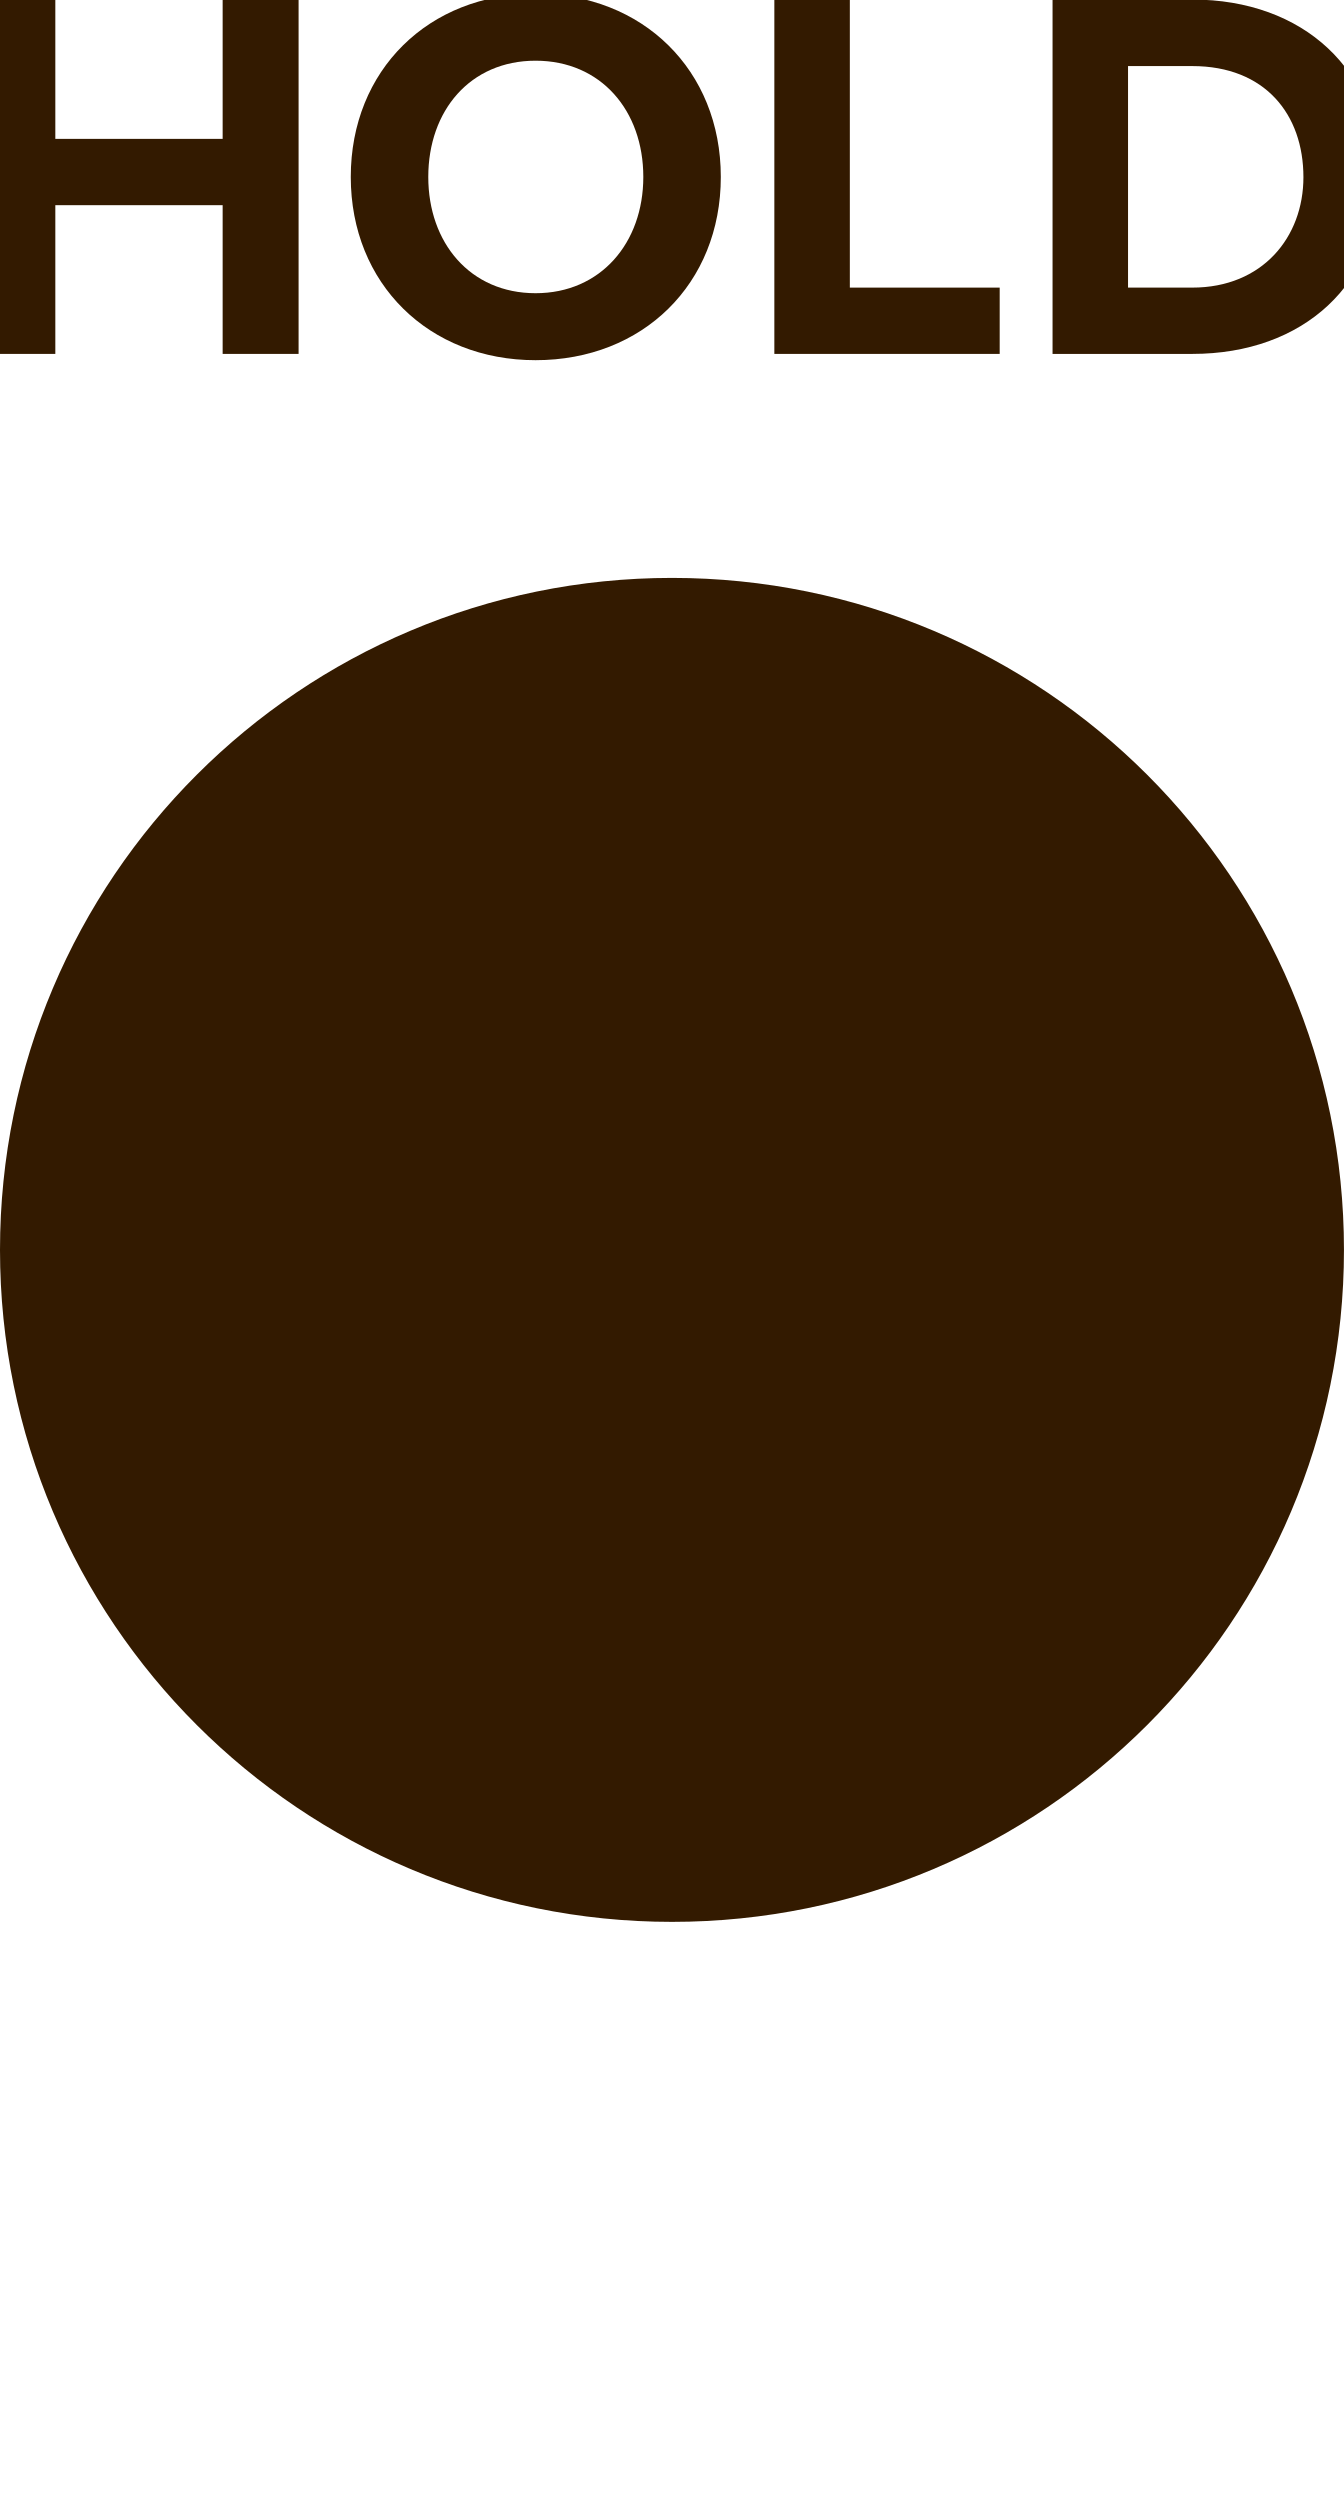
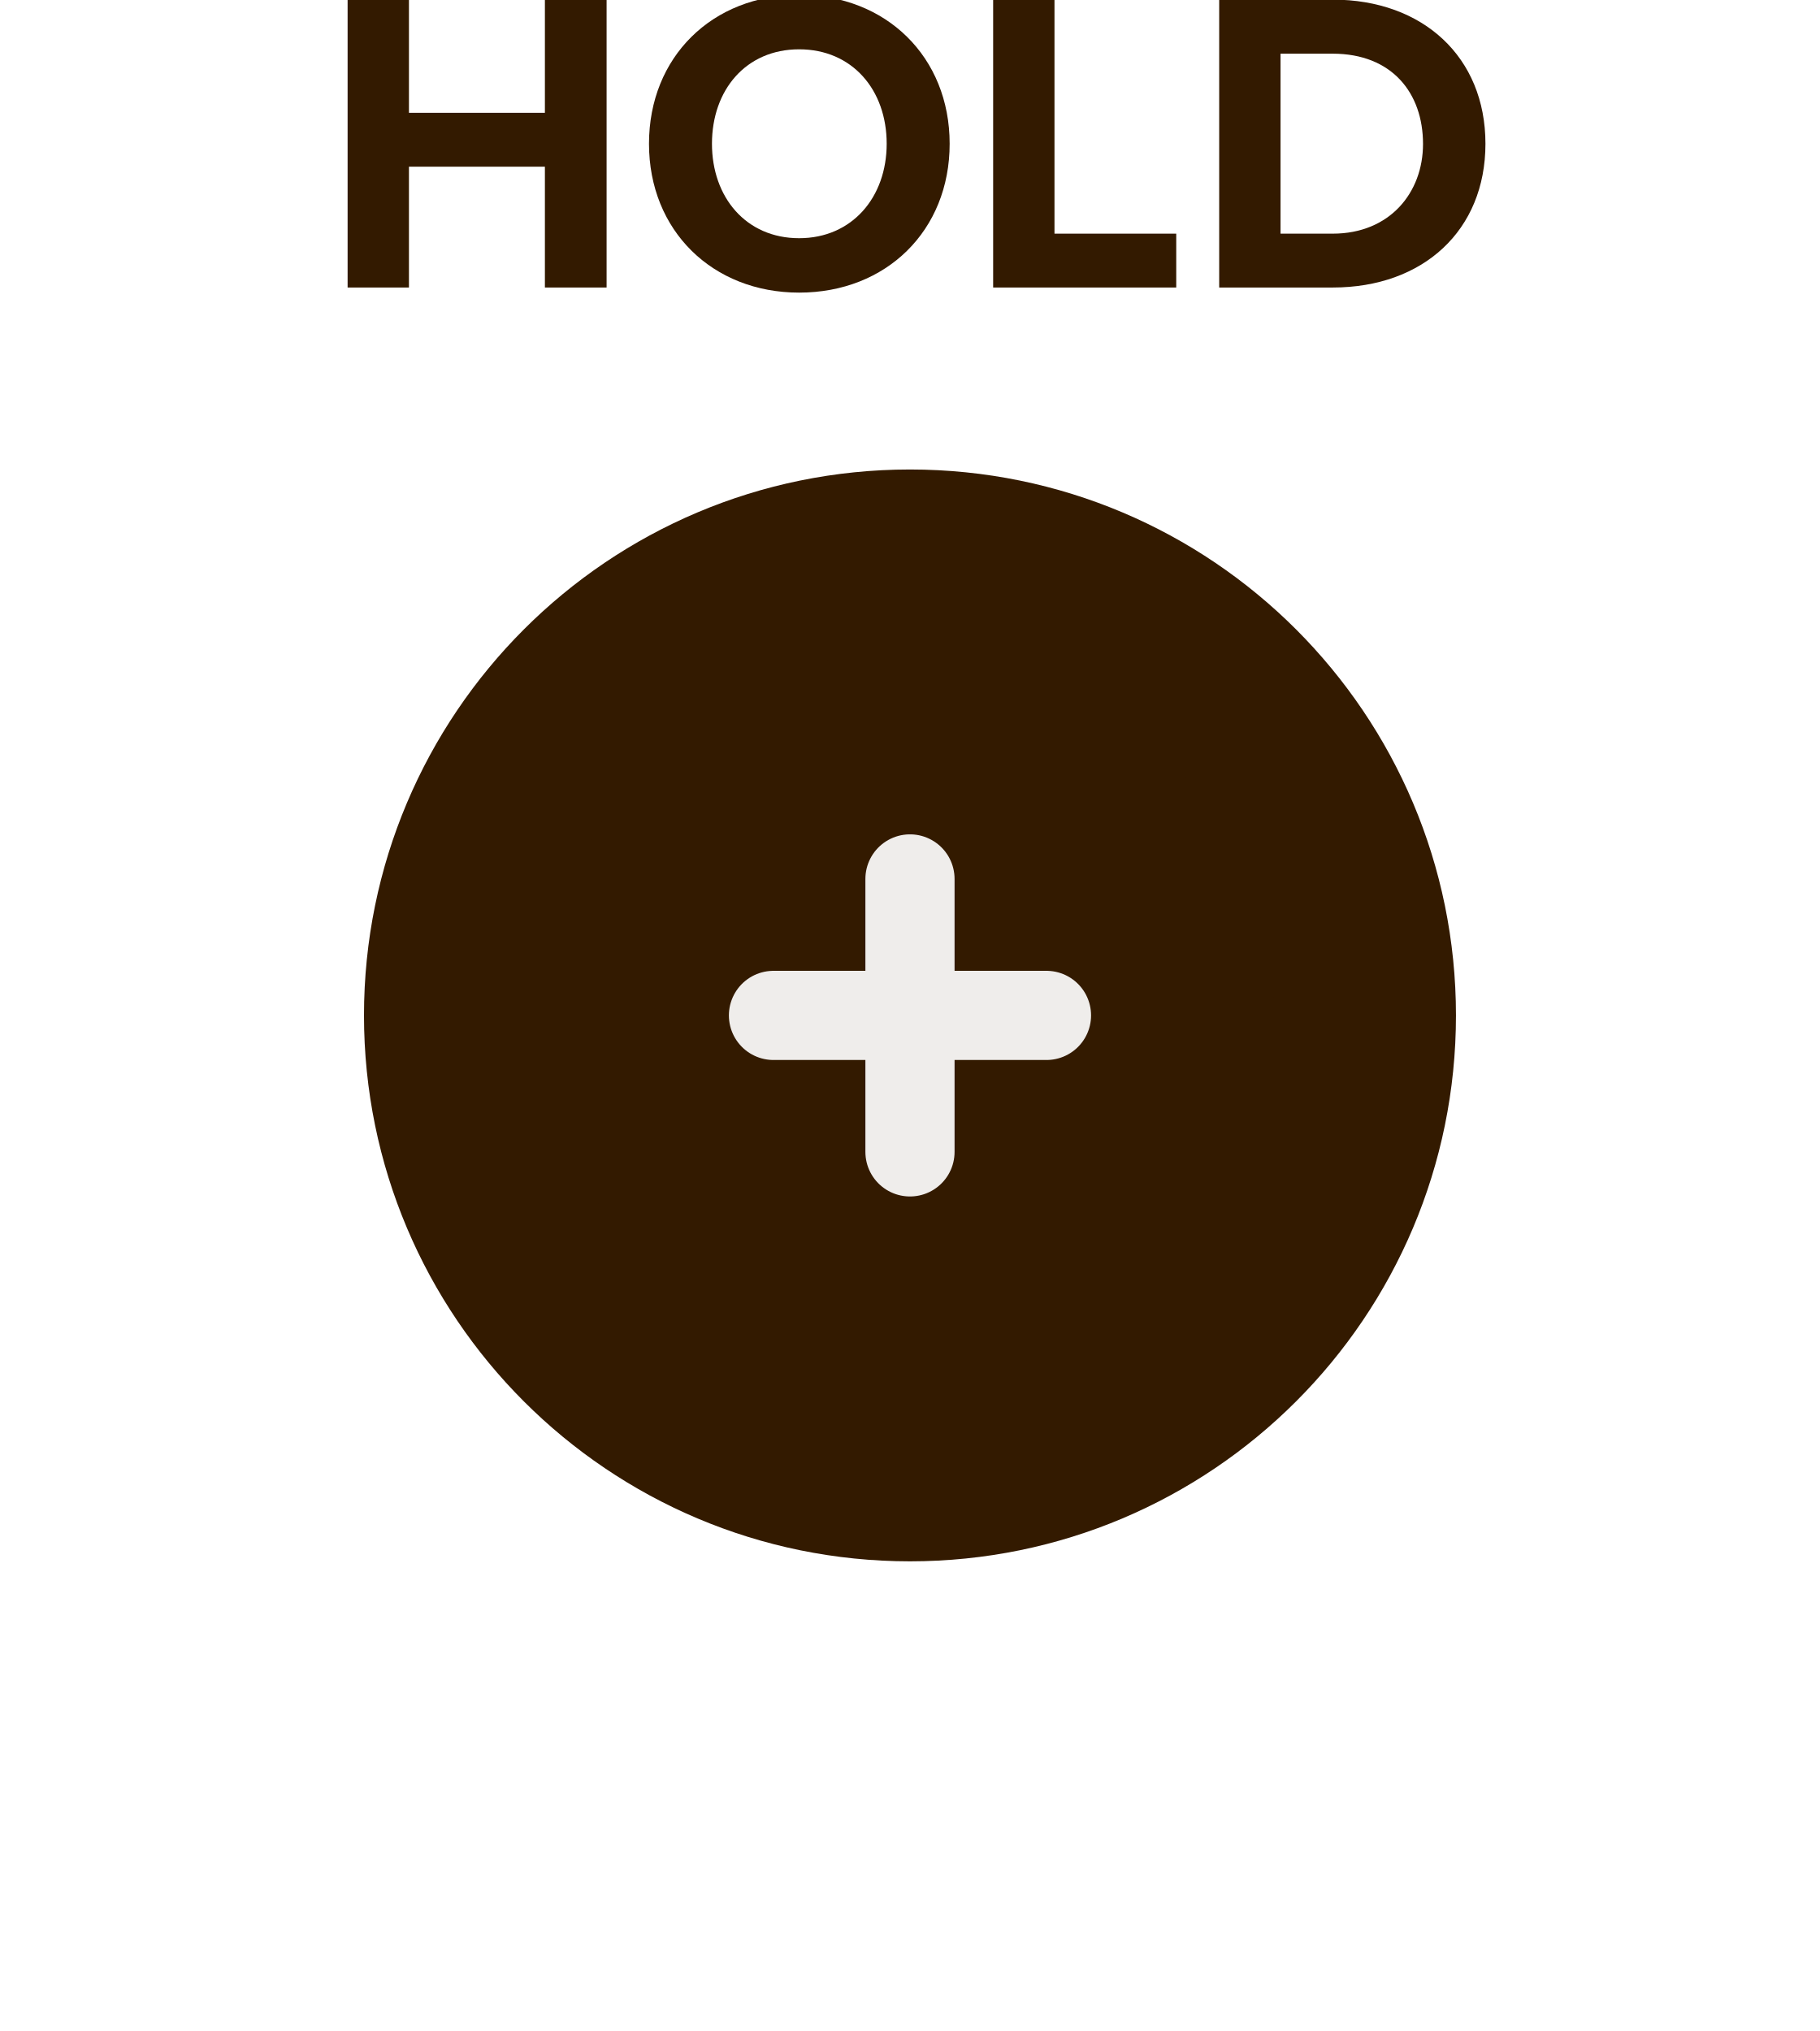
- <svg xmlns="http://www.w3.org/2000/svg" id="svg10" viewBox="0 0 6.000 11.161" height="11.161mm" width="6.000mm" version="1.1">
-   <defs id="defs14" />
-   <g id="g8" transform="translate(3,5.58)">
+ <svg xmlns="http://www.w3.org/2000/svg" id="svg14" viewBox="0 0 10 11.161" height="11.161mm" width="10mm" version="1.1">
+   <defs id="defs18" />
+   <g id="g12" transform="translate(5,5.58)">
    <g id="g4" transform="translate(0,-4)">
      <g id="text2" style="font-weight:bold;font-size:2.371px;font-family:'Proxima Nova';dominant-baseline:alphabetic;text-anchor:middle;fill:#331a00" aria-label="HOLD">
-         <path id="path18" style="font-weight:bold;font-size:2.371px;font-family:'Proxima Nova';dominant-baseline:alphabetic;text-anchor:middle;fill:#331a00" d="m -2.006,0 h 0.339 v -1.581 h -0.339 v 0.621 h -0.747 V -1.581 h -0.337 V 0 h 0.337 v -0.664 h 0.747 z" />
-         <path id="path20" style="font-weight:bold;font-size:2.371px;font-family:'Proxima Nova';dominant-baseline:alphabetic;text-anchor:middle;fill:#331a00" d="m -1.434,-0.79 c 0,0.477 0.349,0.818 0.825,0.818 0.479,0 0.827,-0.341 0.827,-0.818 0,-0.477 -0.349,-0.818 -0.827,-0.818 -0.477,0 -0.825,0.341 -0.825,0.818 z m 1.306,0 c 0,0.294 -0.19,0.519 -0.481,0.519 -0.292,0 -0.479,-0.225 -0.479,-0.519 0,-0.296 0.187,-0.519 0.479,-0.519 0.292,0 0.481,0.223 0.481,0.519 z" />
-         <path id="path22" style="font-weight:bold;font-size:2.371px;font-family:'Proxima Nova';dominant-baseline:alphabetic;text-anchor:middle;fill:#331a00" d="M 0.457,0 H 1.463 V -0.296 H 0.794 V -1.581 H 0.457 Z" />
-         <path id="path24" style="font-weight:bold;font-size:2.371px;font-family:'Proxima Nova';dominant-baseline:alphabetic;text-anchor:middle;fill:#331a00" d="m 1.699,0 h 0.624 c 0.496,0 0.839,-0.313 0.839,-0.79 0,-0.477 -0.344,-0.792 -0.839,-0.792 h -0.624 z m 0.337,-0.296 V -1.285 h 0.287 c 0.325,0 0.496,0.216 0.496,0.496 0,0.268 -0.183,0.493 -0.496,0.493 z" />
+         <path id="path22" style="font-weight:bold;font-size:2.371px;font-family:'Proxima Nova';dominant-baseline:alphabetic;text-anchor:middle;fill:#331a00" d="m -2.006,0 h 0.339 v -1.581 h -0.339 v 0.621 h -0.747 V -1.581 h -0.337 V 0 h 0.337 v -0.664 h 0.747 z" />
+         <path id="path24" style="font-weight:bold;font-size:2.371px;font-family:'Proxima Nova';dominant-baseline:alphabetic;text-anchor:middle;fill:#331a00" d="m -1.434,-0.79 c 0,0.477 0.349,0.818 0.825,0.818 0.479,0 0.827,-0.341 0.827,-0.818 0,-0.477 -0.349,-0.818 -0.827,-0.818 -0.477,0 -0.825,0.341 -0.825,0.818 z m 1.306,0 c 0,0.294 -0.19,0.519 -0.481,0.519 -0.292,0 -0.479,-0.225 -0.479,-0.519 0,-0.296 0.187,-0.519 0.479,-0.519 0.292,0 0.481,0.223 0.481,0.519 z" />
+         <path id="path26" style="font-weight:bold;font-size:2.371px;font-family:'Proxima Nova';dominant-baseline:alphabetic;text-anchor:middle;fill:#331a00" d="M 0.457,0 H 1.463 V -0.296 H 0.794 V -1.581 H 0.457 Z" />
+         <path id="path28" style="font-weight:bold;font-size:2.371px;font-family:'Proxima Nova';dominant-baseline:alphabetic;text-anchor:middle;fill:#331a00" d="m 1.699,0 h 0.624 c 0.496,0 0.839,-0.313 0.839,-0.79 0,-0.477 -0.344,-0.792 -0.839,-0.792 h -0.624 z m 0.337,-0.296 V -1.285 h 0.287 c 0.325,0 0.496,0.216 0.496,0.496 0,0.268 -0.183,0.493 -0.496,0.493 z" />
      </g>
    </g>
    <path id="circle6" d="M 2.5,0 A 2.5,2.5 0 0 1 0,2.5 2.5,2.5 0 0 1 -2.5,0 2.5,2.5 0 0 1 0,-2.5 2.5,2.5 0 0 1 2.5,0 Z" style="fill:#331a00;stroke:#331a00;stroke-width:1" />
+     <path id="line8" d="m -0.75,0 h 1.5" style="stroke:#efedeb;stroke-width:0.49;stroke-linecap:round" />
+     <path id="line10" d="m 0,-0.75 v 1.5" style="stroke:#efedeb;stroke-width:0.49;stroke-linecap:round" />
  </g>
</svg>
